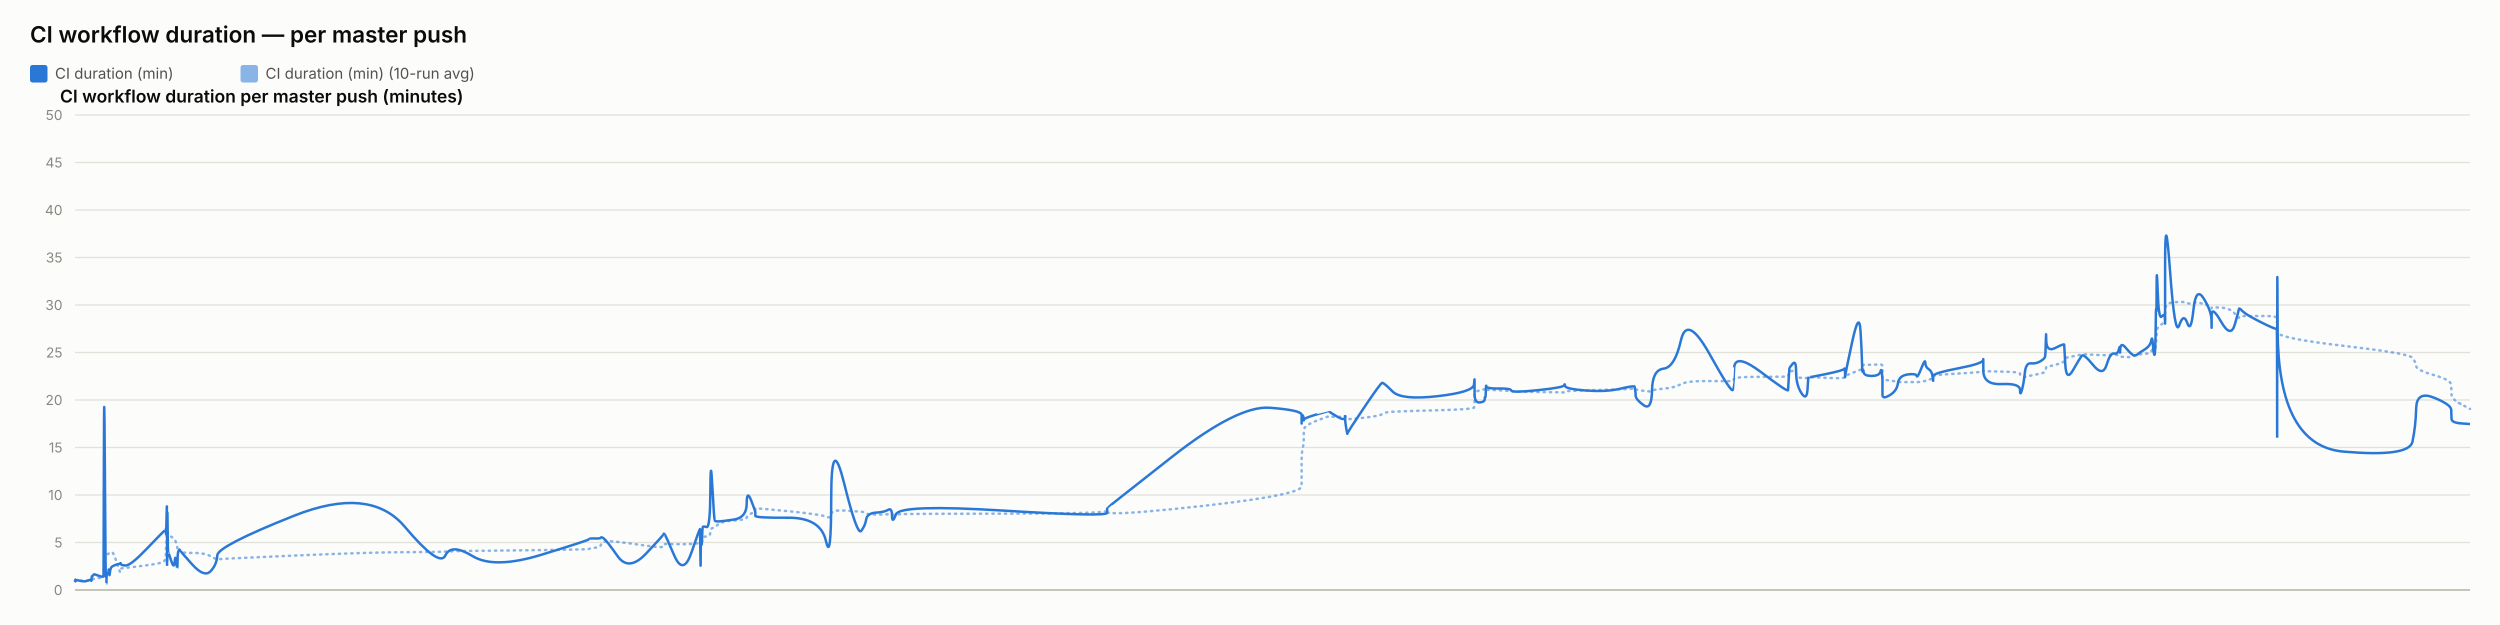
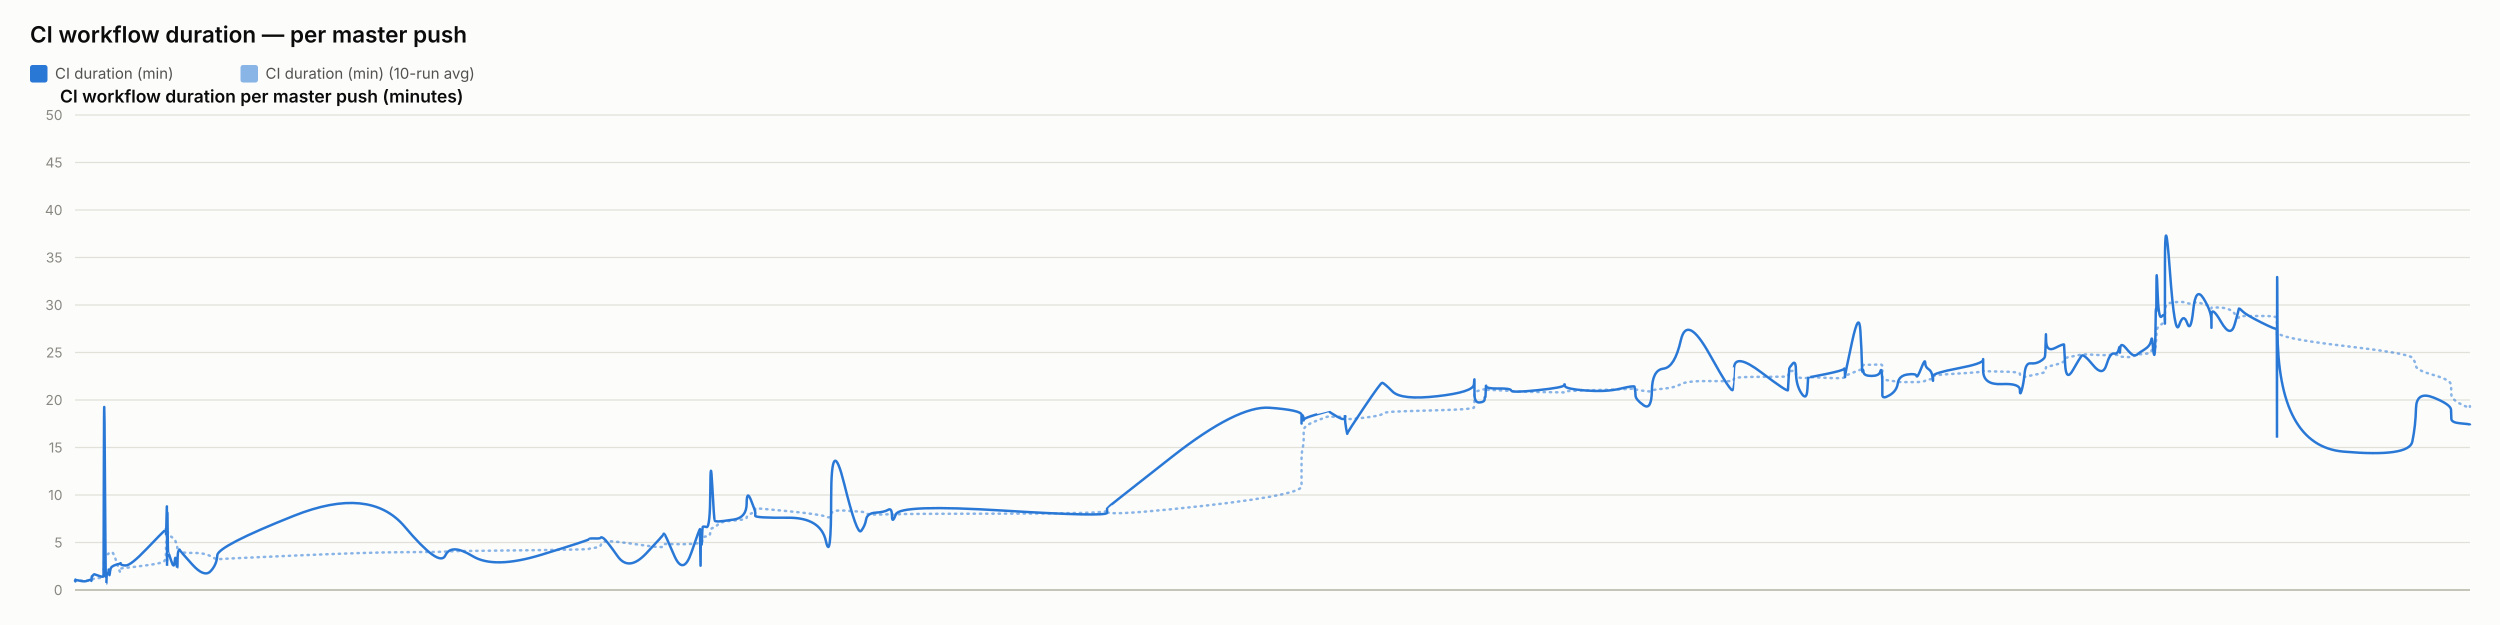
<svg xmlns="http://www.w3.org/2000/svg" width="2000" height="500" viewBox="0 0 2000 500" font-family="system-ui, -apple-system, sans-serif">
  <rect x="0" y="0" width="2000" height="500" fill="#fcfcfb" />
  <text x="24" y="34" font-size="18" font-weight="600" fill="#0b0b0b">CI workflow duration — per master push</text>
  <rect x="24" y="52" width="14" height="14" rx="2" fill="#2a78d6" />
  <text x="44" y="63" font-size="12" fill="#52514e" font-family="system-ui, -apple-system, sans-serif">CI duration (min)</text>
  <rect x="192.4" y="52" width="14" height="14" rx="2" fill="#2a78d6" opacity="0.55" />
  <text x="212.4" y="63" font-size="12" fill="#52514e" font-family="system-ui, -apple-system, sans-serif">CI duration (min) (10-run avg)</text>
  <text x="48" y="82" font-size="14" font-weight="600" fill="#0b0b0b" font-family="system-ui, -apple-system, sans-serif">CI workflow duration per master push (minutes)</text>
  <line x1="60" y1="472" x2="1976" y2="472" stroke="#e1e0d9" stroke-width="1" />
  <text x="50" y="476" font-size="11" text-anchor="end" fill="#898781" font-family="system-ui, -apple-system, sans-serif">0</text>
  <line x1="60" y1="434" x2="1976" y2="434" stroke="#e1e0d9" stroke-width="1" />
  <text x="50" y="438" font-size="11" text-anchor="end" fill="#898781" font-family="system-ui, -apple-system, sans-serif">5</text>
  <line x1="60" y1="396" x2="1976" y2="396" stroke="#e1e0d9" stroke-width="1" />
  <text x="50" y="400" font-size="11" text-anchor="end" fill="#898781" font-family="system-ui, -apple-system, sans-serif">10</text>
  <line x1="60" y1="358" x2="1976" y2="358" stroke="#e1e0d9" stroke-width="1" />
  <text x="50" y="362" font-size="11" text-anchor="end" fill="#898781" font-family="system-ui, -apple-system, sans-serif">15</text>
  <line x1="60" y1="320" x2="1976" y2="320" stroke="#e1e0d9" stroke-width="1" />
  <text x="50" y="324" font-size="11" text-anchor="end" fill="#898781" font-family="system-ui, -apple-system, sans-serif">20</text>
  <line x1="60" y1="282" x2="1976" y2="282" stroke="#e1e0d9" stroke-width="1" />
  <text x="50" y="286" font-size="11" text-anchor="end" fill="#898781" font-family="system-ui, -apple-system, sans-serif">25</text>
  <line x1="60" y1="244" x2="1976" y2="244" stroke="#e1e0d9" stroke-width="1" />
  <text x="50" y="248" font-size="11" text-anchor="end" fill="#898781" font-family="system-ui, -apple-system, sans-serif">30</text>
  <line x1="60" y1="206" x2="1976" y2="206" stroke="#e1e0d9" stroke-width="1" />
  <text x="50" y="210" font-size="11" text-anchor="end" fill="#898781" font-family="system-ui, -apple-system, sans-serif">35</text>
  <line x1="60" y1="168" x2="1976" y2="168" stroke="#e1e0d9" stroke-width="1" />
  <text x="50" y="172" font-size="11" text-anchor="end" fill="#898781" font-family="system-ui, -apple-system, sans-serif">40</text>
  <line x1="60" y1="130" x2="1976" y2="130" stroke="#e1e0d9" stroke-width="1" />
  <text x="50" y="134" font-size="11" text-anchor="end" fill="#898781" font-family="system-ui, -apple-system, sans-serif">45</text>
  <line x1="60" y1="92" x2="1976" y2="92" stroke="#e1e0d9" stroke-width="1" />
  <text x="50" y="96" font-size="11" text-anchor="end" fill="#898781" font-family="system-ui, -apple-system, sans-serif">50</text>
  <line x1="60" y1="472" x2="1976" y2="472" stroke="#c3c2b7" stroke-width="1.5" />
-   <path d="M 60 464.907 Q 60.048 464.463 60.165 464.622 Q 60.283 464.78 60.324 464.701 Q 60.365 464.622 60.375 464.498 Q 60.386 464.375 60.423 464.451 Q 60.459 464.527 60.469 464.472 Q 60.479 464.418 64.142 464.488 Q 67.805 464.558 70.038 464.5 Q 72.271 464.442 72.573 464.453 Q 72.874 464.463 73.039 464.457 Q 73.204 464.451 73.22 464.356 Q 73.236 464.261 73.438 464.026 Q 73.64 463.792 73.717 463.64 Q 73.795 463.488 74.465 463.285 Q 75.135 463.083 75.457 462.791 Q 75.778 462.5 79.286 462.411 Q 82.794 462.323 82.835 462.031 Q 82.876 461.74 83.097 452.544 Q 83.318 443.348 83.886 443.481 Q 84.454 443.614 84.832 443.722 Q 85.209 443.829 85.254 443.62 Q 85.3 443.411 85.926 443.335 Q 86.552 443.259 86.644 443.196 Q 86.736 443.133 86.837 442.86 Q 86.939 442.588 87.232 442.721 Q 87.525 442.854 87.896 442.474 Q 88.268 442.094 89.445 441.733 Q 90.623 441.372 93.348 449.928 Q 96.073 458.485 96.224 457.699 Q 96.376 456.914 96.382 456.04 Q 96.387 455.166 96.551 454.887 Q 96.716 454.609 100.674 454.267 Q 104.632 453.925 117.304 452.227 Q 129.976 450.53 131.299 449.023 Q 132.623 447.515 132.675 445.603 Q 132.728 443.69 132.739 442.075 Q 132.749 440.46 132.807 439.269 Q 132.864 438.079 132.909 436.831 Q 132.954 435.583 133.209 433.221 Q 133.464 430.859 133.528 428.629 Q 133.592 426.4 133.626 427.236 Q 133.66 428.072 133.672 425.532 Q 133.684 422.993 133.737 424.988 Q 133.79 426.983 133.826 425.602 Q 133.862 424.221 134.067 425.159 Q 134.271 426.096 134.552 427.084 Q 134.832 428.072 137.037 429.427 Q 139.242 430.783 139.785 431.625 Q 140.328 432.467 141.152 435.159 Q 141.976 437.851 142.015 439.7 Q 142.054 441.549 142.84 440.067 Q 143.626 438.585 143.888 440.549 Q 144.149 442.512 153.777 442.335 Q 163.404 442.157 168.438 444.938 Q 173.471 447.718 173.803 447.433 Q 174.135 447.148 235.074 444.475 Q 296.013 441.803 323.822 441.733 Q 351.63 441.663 356.274 441.252 Q 360.918 440.84 378.083 440.701 Q 395.249 440.561 433.293 440.074 Q 471.337 439.586 471.361 439.143 Q 471.384 438.699 475.896 438.205 Q 480.408 437.711 480.659 436.065 Q 480.911 434.418 483.034 433.443 Q 485.157 432.467 494.065 433.5 Q 502.974 434.532 516.858 436.521 Q 530.743 438.509 530.745 437.129 Q 530.748 435.748 531.364 435.381 Q 531.98 435.013 539.294 435.305 Q 546.608 435.596 553.236 435.108 Q 559.863 434.621 559.902 434.336 Q 559.942 434.051 559.977 433.721 Q 560.013 433.392 560.02 433.037 Q 560.027 432.683 560.279 434.158 Q 560.532 435.634 560.576 434.139 Q 560.62 432.645 560.946 432.442 Q 561.273 432.239 561.309 432.936 Q 561.345 433.633 561.618 433.405 Q 561.891 433.177 562.182 431.156 Q 562.472 429.136 565.298 429.142 Q 568.123 429.149 568.289 426.026 Q 568.454 422.904 569.869 422.486 Q 571.284 422.068 571.842 421.815 Q 572.4 421.561 574.706 419.332 Q 577.012 417.103 587.159 416.425 Q 597.306 415.747 597.36 414.12 Q 597.414 412.492 600.832 410.89 Q 604.25 409.287 604.252 408.724 Q 604.253 408.16 604.254 407.666 Q 604.256 407.172 604.257 406.767 Q 604.259 406.361 630.4 408.939 Q 656.541 411.517 660.738 413.29 Q 664.935 415.063 664.973 411.466 Q 665.011 407.869 675.398 408.451 Q 685.784 409.034 688.937 409.363 Q 692.09 409.693 692.925 410.643 Q 693.761 411.593 700.687 411.643 Q 707.614 411.694 710.589 411.434 Q 713.563 411.175 713.65 411.605 Q 713.738 412.036 716.779 411.485 Q 719.821 410.934 802.735 410.915 Q 885.649 410.896 885.697 408.667 Q 885.745 406.437 885.75 409.484 Q 885.754 412.53 937.958 407.305 Q 990.163 402.08 1015.728 397.45 Q 1041.293 392.821 1041.294 389.078 Q 1041.296 385.335 1041.297 381.541 Q 1041.298 377.747 1041.299 374.492 Q 1041.3 371.237 1041.302 366.816 Q 1041.303 362.395 1042.151 358.906 Q 1043 355.416 1043.002 351.591 Q 1043.005 347.765 1043.007 344.149 Q 1043.009 340.533 1053.117 336.657 Q 1063.225 332.781 1063.227 333.002 Q 1063.23 333.224 1063.469 333.306 Q 1063.709 333.389 1069.875 333.452 Q 1076.04 333.515 1076.042 333.338 Q 1076.045 333.161 1076.047 332.983 Q 1076.049 332.806 1076.981 333.648 Q 1077.912 334.491 1077.926 335.105 Q 1077.941 335.719 1091.211 334.187 Q 1104.481 332.654 1105.736 331.229 Q 1106.99 329.804 1114.031 329.386 Q 1121.072 328.968 1149.968 328.214 Q 1178.865 327.461 1179.234 326.036 Q 1179.604 324.611 1179.608 323.224 Q 1179.613 321.837 1179.619 320.412 Q 1179.625 318.987 1179.645 317.53 Q 1179.665 316.073 1179.669 314.788 Q 1179.672 313.502 1183.728 312.292 Q 1187.783 311.083 1187.789 311.608 Q 1187.795 312.134 1188.159 312.761 Q 1188.522 313.388 1188.689 312.704 Q 1188.856 312.02 1188.975 311.887 Q 1189.094 311.754 1198.877 312.223 Q 1208.66 312.691 1209.103 312.945 Q 1209.545 313.198 1230.275 313.61 Q 1251.005 314.021 1251.403 313.926 Q 1251.801 313.831 1252.027 313.274 Q 1252.253 312.717 1268.541 312.318 Q 1284.83 311.919 1296.291 311.482 Q 1307.752 311.045 1307.765 310.646 Q 1307.779 310.247 1308.103 310.582 Q 1308.427 310.918 1308.523 311.349 Q 1308.619 311.779 1314.971 312.685 Q 1321.323 313.591 1321.606 312.672 Q 1321.889 311.754 1330.861 310.95 Q 1339.834 310.145 1344.715 307.371 Q 1349.596 304.597 1367.799 304.851 Q 1386.001 305.104 1386.321 304.768 Q 1386.641 304.433 1386.667 304.369 Q 1386.693 304.306 1387.317 302.868 Q 1387.942 301.431 1409.192 301.469 Q 1430.443 301.507 1430.453 301.032 Q 1430.464 300.557 1430.997 298.866 Q 1431.53 297.175 1431.538 297.086 Q 1431.545 296.997 1434.224 296.687 Q 1436.902 296.377 1436.904 299.233 Q 1436.905 302.089 1441.181 302.336 Q 1445.457 302.583 1446.028 302.305 Q 1446.599 302.026 1446.74 301.785 Q 1446.88 301.545 1460.868 302.267 Q 1474.856 302.989 1475.41 301.975 Q 1475.963 300.962 1476.045 300.626 Q 1476.127 300.291 1476.132 300.506 Q 1476.137 300.721 1481.741 298.403 Q 1487.344 296.085 1488.407 295.775 Q 1489.469 295.465 1489.605 295.028 Q 1489.74 294.591 1490.154 293.254 Q 1490.569 291.918 1490.881 291.886 Q 1491.193 291.855 1497.297 291.785 Q 1503.401 291.715 1504.289 291.601 Q 1505.177 291.487 1505.57 291.981 Q 1505.963 292.475 1505.965 292.52 Q 1505.967 292.564 1505.968 293.058 Q 1505.969 293.552 1505.972 296.769 Q 1505.975 299.987 1505.977 301.893 Q 1505.979 303.799 1511.731 304.477 Q 1517.483 305.155 1518.336 305.465 Q 1519.188 305.775 1525.993 305.668 Q 1532.798 305.56 1533.307 305.668 Q 1533.816 305.775 1537.014 305.402 Q 1540.212 305.028 1540.259 304.528 Q 1540.307 304.027 1542.928 303.66 Q 1545.548 303.293 1546.042 303.115 Q 1546.535 302.938 1546.542 302.495 Q 1546.549 302.051 1546.557 300.994 Q 1546.565 299.936 1566.562 298.84 Q 1586.56 297.745 1586.605 296.953 Q 1586.651 296.161 1586.654 296.63 Q 1586.658 297.099 1601.329 297.282 Q 1616 297.466 1616.014 299.005 Q 1616.028 300.544 1617.518 301.196 Q 1619.009 301.849 1619.834 301.513 Q 1620.66 301.177 1624.72 300.455 Q 1628.779 299.733 1632.183 298.923 Q 1635.586 298.112 1636.017 297.377 Q 1636.449 296.643 1636.65 295.211 Q 1636.852 293.78 1636.978 293.641 Q 1637.105 293.501 1644.175 291.842 Q 1651.245 290.183 1651.348 288.688 Q 1651.451 287.193 1652.205 286.611 Q 1652.959 286.028 1658.371 285.027 Q 1663.783 284.027 1665.331 283.647 Q 1666.879 283.267 1674.591 283.792 Q 1682.303 284.318 1685.243 284.077 Q 1688.183 283.837 1691.231 283.818 Q 1694.279 283.799 1695.127 284.464 Q 1695.975 285.129 1695.979 285.262 Q 1695.984 285.395 1696.273 285.319 Q 1696.562 285.243 1700.925 285.604 Q 1705.288 285.965 1707.074 284.907 Q 1708.861 283.849 1710.124 283.628 Q 1711.388 283.406 1715.803 283.115 Q 1720.218 282.823 1720.995 281.145 Q 1721.773 279.467 1722.284 279.492 Q 1722.795 279.517 1723.476 279.593 Q 1724.158 279.669 1724.433 278.529 Q 1724.708 277.389 1724.745 275.42 Q 1724.782 273.45 1725.011 272.38 Q 1725.239 271.309 1725.287 267.56 Q 1725.334 263.811 1726.133 262.392 Q 1726.931 260.973 1729.367 259.377 Q 1731.802 257.781 1731.925 256.831 Q 1732.048 255.881 1732.058 255.476 Q 1732.068 255.071 1732.084 249.079 Q 1732.1 243.088 1736.024 242.366 Q 1739.948 241.644 1743.414 241.505 Q 1746.881 241.365 1749.815 242.442 Q 1752.749 243.519 1754.752 242.366 Q 1756.756 241.213 1762.926 243.202 Q 1769.097 245.191 1769.196 245.558 Q 1769.295 245.925 1769.303 246.438 Q 1769.311 246.951 1769.313 246.267 Q 1769.316 245.583 1776.97 246.128 Q 1784.624 246.673 1787.858 250.935 Q 1791.092 255.197 1791.176 253.975 Q 1791.259 252.753 1793.974 252.841 Q 1796.689 252.93 1808.961 252.791 Q 1821.233 252.651 1821.453 254.304 Q 1821.672 255.957 1821.702 263.063 Q 1821.732 270.169 1821.754 265.565 Q 1821.775 260.961 1822.099 265.768 Q 1822.423 270.575 1874.918 276.661 Q 1927.412 282.747 1929.993 286.243 Q 1932.574 289.739 1932.938 292.957 Q 1933.303 296.174 1947.088 300.056 Q 1960.872 303.939 1960.972 307.954 Q 1961.072 311.969 1961.219 315.674 Q 1961.365 319.379 1968.683 323.249 Q 1961.365 319.379 1976 327.119" fill="none" stroke="#2a78d6" stroke-width="2" stroke-dasharray="1,4" stroke-linecap="round" opacity="0.55" />
-   <path d="M 60 464.907 Q 60.048 464.02 60.165 464.717 Q 60.283 465.413 60.324 464.78 Q 60.365 464.147 60.375 463.767 Q 60.386 463.387 60.423 464.337 Q 60.459 465.287 60.469 464.527 Q 60.479 463.767 64.142 464.653 Q 67.805 465.54 70.038 464.527 Q 72.271 463.513 72.573 464.083 Q 72.874 464.653 73.039 464.717 Q 73.204 464.78 73.22 463.45 Q 73.236 462.12 73.438 461.423 Q 73.64 460.727 73.717 460.917 Q 73.795 461.107 74.465 460.22 Q 75.135 459.333 75.457 459.397 Q 75.778 459.46 79.286 460.727 Q 82.794 461.993 82.835 460.853 Q 82.876 459.713 83.097 369.653 Q 83.318 279.593 83.886 373.453 Q 84.454 467.313 84.832 467.123 Q 85.209 466.933 85.254 462.437 Q 85.3 457.94 85.926 458.573 Q 86.552 459.207 86.644 459.523 Q 86.736 459.84 86.837 456.863 Q 86.939 453.887 87.232 458.003 Q 87.525 462.12 87.896 458.257 Q 88.268 454.393 89.445 453.443 Q 90.623 452.493 93.348 451.607 Q 96.073 450.72 96.224 451.163 Q 96.376 451.607 96.382 450.53 Q 96.387 449.453 96.551 450.91 Q 96.716 452.367 100.674 452.367 Q 104.632 452.367 117.304 439.13 Q 129.976 425.893 131.299 424.817 Q 132.623 423.74 132.675 423.803 Q 132.728 423.867 132.739 422.98 Q 132.749 422.093 132.807 425.387 Q 132.864 428.68 132.909 427.223 Q 132.954 425.767 133.209 415.063 Q 133.464 404.36 133.528 404.613 Q 133.592 404.867 133.626 436.977 Q 133.66 469.087 133.672 435.33 Q 133.684 401.573 133.737 433.683 Q 133.79 465.793 133.826 430.96 Q 133.862 396.127 134.067 419.37 Q 134.271 442.613 134.552 442.233 Q 134.832 441.853 137.037 448.82 Q 139.242 455.787 139.785 449.2 Q 140.328 442.613 141.152 450.403 Q 141.976 458.193 142.015 450.023 Q 142.054 441.853 142.84 440.65 Q 143.626 439.447 143.888 440.143 Q 144.149 440.84 153.777 451.543 Q 163.404 462.247 168.438 456.99 Q 173.471 451.733 173.803 444.323 Q 174.135 436.913 235.074 412.657 Q 296.013 388.4 323.822 421.397 Q 351.63 454.393 356.274 444.387 Q 360.918 434.38 378.083 444.893 Q 395.249 455.407 433.293 443.753 Q 471.337 432.1 471.361 431.34 Q 471.384 430.58 475.896 430.77 Q 480.408 430.96 480.659 430.137 Q 480.911 429.313 483.034 430.77 Q 485.157 432.227 494.065 444.893 Q 502.974 457.56 516.858 442.867 Q 530.743 428.173 530.745 427.477 Q 530.748 426.78 531.364 426.907 Q 531.98 427.033 539.294 444.133 Q 546.608 461.233 553.236 441.79 Q 559.863 422.347 559.902 423.613 Q 559.942 424.88 559.977 424.627 Q 560.013 424.373 560.02 423.297 Q 560.027 422.22 560.279 441.98 Q 560.532 461.74 560.576 444.703 Q 560.62 427.667 560.946 425.893 Q 561.273 424.12 561.309 432.417 Q 561.345 440.713 561.618 431.593 Q 561.891 422.473 562.182 421.65 Q 562.472 420.827 565.298 421.65 Q 568.123 422.473 568.289 392.453 Q 568.454 362.433 569.869 389.223 Q 571.284 416.013 571.842 416.583 Q 572.4 417.153 574.706 417.153 Q 577.012 417.153 587.159 415.633 Q 597.306 414.113 597.36 402.84 Q 597.414 391.567 600.832 400.117 Q 604.25 408.667 604.252 409.933 Q 604.253 411.2 604.254 411.073 Q 604.256 410.947 604.257 412.657 Q 604.259 414.367 630.4 414.177 Q 656.541 413.987 660.738 432.733 Q 664.935 451.48 664.973 398.343 Q 665.011 345.207 675.398 387.007 Q 685.784 428.807 688.937 424.753 Q 692.09 420.7 692.925 415.633 Q 693.761 410.567 700.687 410.123 Q 707.614 409.68 710.589 407.843 Q 713.563 406.007 713.65 412.783 Q 713.738 419.56 716.779 411.453 Q 719.821 403.347 802.735 408.477 Q 885.649 413.607 885.697 410.25 Q 885.745 406.893 885.75 406.513 Q 885.754 406.133 937.958 365.22 Q 990.163 324.307 1015.728 326.207 Q 1041.293 328.107 1041.294 331.907 Q 1041.296 335.707 1041.297 334.757 Q 1041.298 333.807 1041.299 337.353 Q 1041.3 340.9 1041.302 336.023 Q 1041.303 331.147 1042.151 332.35 Q 1043 333.553 1043.002 335.327 Q 1043.005 337.1 1043.007 335.833 Q 1043.009 334.567 1053.117 331.59 Q 1063.225 328.613 1063.227 328.677 Q 1063.23 328.74 1063.469 329.247 Q 1063.709 329.753 1069.875 333.363 Q 1076.04 336.973 1076.042 333.617 Q 1076.045 330.26 1076.047 333.807 Q 1076.049 337.353 1076.981 342.673 Q 1077.912 347.993 1077.926 346.917 Q 1077.941 345.84 1091.211 326.143 Q 1104.481 306.447 1105.736 306.257 Q 1106.99 306.067 1114.031 313.16 Q 1121.072 320.253 1149.968 316.96 Q 1178.865 313.667 1179.234 307.46 Q 1179.604 301.253 1179.608 305.243 Q 1179.613 309.233 1179.619 305.497 Q 1179.625 301.76 1179.645 304.99 Q 1179.665 308.22 1179.669 315.25 Q 1179.672 322.28 1183.728 321.963 Q 1187.783 321.647 1187.789 319.303 Q 1187.795 316.96 1188.159 317.783 Q 1188.522 318.607 1188.689 312.59 Q 1188.856 306.573 1188.975 308.79 Q 1189.094 311.007 1198.877 310.817 Q 1208.66 310.627 1209.103 312.463 Q 1209.545 314.3 1230.275 312.147 Q 1251.005 309.993 1251.403 308.157 Q 1251.801 306.32 1252.027 308.727 Q 1252.253 311.133 1268.541 312.4 Q 1284.83 313.667 1296.291 310.943 Q 1307.752 308.22 1307.765 309.423 Q 1307.779 310.627 1308.103 311.957 Q 1308.427 313.287 1308.523 316.453 Q 1308.619 319.62 1314.971 324.18 Q 1321.323 328.74 1321.606 312.337 Q 1321.889 295.933 1330.861 294.92 Q 1339.834 293.907 1344.715 272.373 Q 1349.596 250.84 1367.799 283.52 Q 1386.001 316.2 1386.321 311.577 Q 1386.641 306.953 1386.667 306.953 Q 1386.693 306.953 1387.317 294.413 Q 1387.942 281.873 1409.192 297.96 Q 1430.443 314.047 1430.453 312.083 Q 1430.464 310.12 1430.997 302.52 Q 1431.53 294.92 1431.538 294.54 Q 1431.545 294.16 1434.224 290.93 Q 1436.902 287.7 1436.904 297.833 Q 1436.905 307.967 1441.181 314.553 Q 1445.457 321.14 1446.028 311.26 Q 1446.599 301.38 1446.74 301.76 Q 1446.88 302.14 1460.868 299.227 Q 1474.856 296.313 1475.41 295.047 Q 1475.963 293.78 1476.045 298.593 Q 1476.127 303.407 1476.132 301.317 Q 1476.137 299.227 1481.741 273.513 Q 1487.344 247.8 1488.407 264.647 Q 1489.469 281.493 1489.605 290.36 Q 1489.74 299.227 1490.154 296.82 Q 1490.569 294.413 1490.881 297.58 Q 1491.193 300.747 1497.297 300.747 Q 1503.401 300.747 1504.289 297.39 Q 1505.177 294.033 1505.57 298.847 Q 1505.963 303.66 1505.965 303.977 Q 1505.967 304.293 1505.968 306.7 Q 1505.969 309.107 1505.972 310.627 Q 1505.975 312.147 1505.977 315.883 Q 1505.979 319.62 1511.731 316.2 Q 1517.483 312.78 1518.336 306.7 Q 1519.188 300.62 1525.993 299.607 Q 1532.798 298.593 1533.307 300.747 Q 1533.816 302.9 1537.014 294.73 Q 1540.212 286.56 1540.259 290.107 Q 1540.307 293.653 1542.928 295.3 Q 1545.548 296.947 1546.042 301.253 Q 1546.535 305.56 1546.542 304.42 Q 1546.549 303.28 1546.557 300.873 Q 1546.565 298.467 1566.562 294.667 Q 1586.56 290.867 1586.605 287.827 Q 1586.651 284.787 1586.654 296.377 Q 1586.658 307.967 1601.329 307.27 Q 1616 306.573 1616.014 311.957 Q 1616.028 317.34 1617.518 312.02 Q 1619.009 306.7 1619.834 298.467 Q 1620.66 290.233 1624.72 290.677 Q 1628.779 291.12 1632.183 289.093 Q 1635.586 287.067 1636.017 285.42 Q 1636.449 283.773 1636.65 273.007 Q 1636.852 262.24 1636.978 272.12 Q 1637.105 282 1644.175 278.39 Q 1651.245 274.78 1651.348 275.73 Q 1651.451 276.68 1652.205 291.183 Q 1652.959 305.687 1658.371 296.187 Q 1663.783 286.687 1665.331 284.66 Q 1666.879 282.633 1674.591 292.133 Q 1682.303 301.633 1685.243 291.943 Q 1688.183 282.253 1691.231 282.823 Q 1694.279 283.393 1695.127 279.467 Q 1695.975 275.54 1695.979 280.1 Q 1695.984 284.66 1696.273 278.96 Q 1696.562 273.26 1700.925 278.58 Q 1705.288 283.9 1707.074 284.217 Q 1708.861 284.533 1710.124 283.393 Q 1711.388 282.253 1715.803 279.53 Q 1720.218 276.807 1720.995 272.437 Q 1721.773 268.067 1722.284 275.413 Q 1722.795 282.76 1723.476 283.837 Q 1724.158 284.913 1724.433 268.827 Q 1724.708 252.74 1724.745 249.003 Q 1724.782 245.267 1725.011 248.56 Q 1725.239 251.853 1725.287 230.383 Q 1725.334 208.913 1726.133 232.537 Q 1726.931 256.16 1729.367 253.247 Q 1731.802 250.333 1731.925 254.07 Q 1732.048 257.807 1732.058 258.883 Q 1732.068 259.96 1732.084 211.447 Q 1732.1 162.933 1736.024 216.703 Q 1739.948 270.473 1743.414 260.213 Q 1746.881 249.953 1749.815 258.377 Q 1752.749 266.8 1754.752 247.8 Q 1756.756 228.8 1762.926 238.743 Q 1769.097 248.687 1769.196 256.097 Q 1769.295 263.507 1769.303 262.05 Q 1769.311 260.593 1769.313 252.36 Q 1769.316 244.127 1776.97 257.49 Q 1784.624 270.853 1787.858 259.517 Q 1791.092 248.18 1791.176 247.103 Q 1791.259 246.027 1793.974 248.877 Q 1796.689 251.727 1808.961 257.87 Q 1821.233 264.013 1821.453 262.937 Q 1821.672 261.86 1821.702 326.333 Q 1821.732 390.807 1821.754 281.113 Q 1821.775 171.42 1822.099 264.077 Q 1822.423 356.733 1874.918 361.293 Q 1927.412 365.853 1929.993 353.313 Q 1932.574 340.773 1932.938 326.65 Q 1933.303 312.527 1947.088 318.1 Q 1960.872 323.673 1960.972 327.853 Q 1961.072 332.033 1961.219 335.073 Q 1961.365 338.113 1968.683 338.683 Q 1961.365 338.113 1976 339.253" fill="none" stroke="#2a78d6" stroke-width="2" />
+   <path d="M 60 464.907 Q 60.048 464.463 60.165 464.622 Q 60.283 464.78 60.324 464.701 Q 60.365 464.622 60.375 464.498 Q 60.386 464.375 60.423 464.451 Q 60.459 464.527 60.469 464.472 Q 60.479 464.418 64.142 464.488 Q 67.805 464.558 70.037 464.5 Q 72.27 464.442 72.572 464.453 Q 72.873 464.463 73.038 464.457 Q 73.203 464.451 73.219 464.356 Q 73.235 464.261 73.437 464.026 Q 73.639 463.792 73.716 463.64 Q 73.794 463.488 74.464 463.285 Q 75.134 463.083 75.455 462.791 Q 75.777 462.5 79.285 462.411 Q 82.792 462.323 82.833 462.031 Q 82.874 461.74 83.096 452.544 Q 83.317 443.348 83.885 443.481 Q 84.452 443.614 84.83 443.722 Q 85.207 443.829 85.253 443.62 Q 85.298 443.411 85.924 443.335 Q 86.55 443.259 86.642 443.196 Q 86.734 443.133 86.836 442.86 Q 86.937 442.588 87.23 442.721 Q 87.523 442.854 87.894 442.474 Q 88.265 442.094 89.443 441.733 Q 90.621 441.372 93.345 449.928 Q 96.07 458.485 96.222 457.699 Q 96.374 456.914 96.379 456.04 Q 96.384 455.166 96.549 454.887 Q 96.713 454.609 100.671 454.267 Q 104.629 453.925 117.3 452.227 Q 129.971 450.53 131.294 449.023 Q 132.617 447.515 132.67 445.603 Q 132.723 443.69 132.733 442.075 Q 132.744 440.46 132.801 439.269 Q 132.858 438.079 132.904 436.831 Q 132.949 435.583 133.204 433.221 Q 133.459 430.859 133.523 428.629 Q 133.586 426.4 133.621 427.236 Q 133.655 428.072 133.667 425.532 Q 133.678 422.993 133.732 424.988 Q 133.785 426.983 133.821 425.602 Q 133.856 424.221 134.061 425.159 Q 134.266 426.096 134.546 427.084 Q 134.826 428.072 137.031 429.427 Q 139.236 430.783 139.779 431.625 Q 140.322 432.467 141.146 435.159 Q 141.97 437.851 142.009 439.7 Q 142.048 441.549 142.834 440.067 Q 143.62 438.585 143.881 440.549 Q 144.143 442.512 153.77 442.335 Q 163.397 442.157 168.43 444.938 Q 173.463 447.718 173.794 447.433 Q 174.126 447.148 235.061 444.475 Q 295.996 441.803 323.802 441.733 Q 351.609 441.663 356.252 441.252 Q 360.895 440.84 378.06 440.701 Q 395.224 440.561 433.265 440.074 Q 471.307 439.586 471.33 439.143 Q 471.354 438.699 475.865 438.205 Q 480.377 437.711 480.628 436.065 Q 480.88 434.418 483.003 433.443 Q 485.125 432.467 494.033 433.5 Q 502.941 434.532 516.825 436.521 Q 530.708 438.509 530.711 437.129 Q 530.713 435.748 531.329 435.381 Q 531.946 435.013 539.259 435.305 Q 546.573 435.596 553.199 435.108 Q 559.826 434.621 559.865 434.336 Q 559.905 434.051 559.94 433.721 Q 559.976 433.392 559.983 433.037 Q 559.99 432.683 560.243 434.158 Q 560.495 435.634 560.539 434.139 Q 560.583 432.645 560.91 432.442 Q 561.236 432.239 561.272 432.936 Q 561.308 433.633 561.581 433.405 Q 561.854 433.177 562.145 431.156 Q 562.435 429.136 565.26 429.142 Q 568.085 429.149 568.251 426.026 Q 568.417 422.904 569.832 422.486 Q 571.246 422.068 571.804 421.815 Q 572.362 421.561 574.668 419.332 Q 576.974 417.103 587.12 416.425 Q 597.267 415.747 597.32 414.12 Q 597.374 412.492 600.792 410.89 Q 604.21 409.287 604.212 408.724 Q 604.213 408.16 604.214 407.666 Q 604.216 407.172 604.217 406.767 Q 604.219 406.361 630.358 408.939 Q 656.497 411.517 660.693 413.29 Q 664.89 415.063 664.928 411.466 Q 664.966 407.869 675.352 408.451 Q 685.738 409.034 688.891 409.363 Q 692.043 409.693 692.879 410.643 Q 693.714 411.593 700.64 411.643 Q 707.566 411.694 710.541 411.434 Q 713.515 411.175 713.602 411.605 Q 713.689 412.036 716.731 411.485 Q 719.772 410.934 802.68 410.915 Q 885.588 410.896 885.636 408.667 Q 885.685 406.437 885.689 409.484 Q 885.693 412.53 937.894 407.305 Q 990.094 402.08 1015.657 397.45 Q 1041.22 392.821 1041.222 389.078 Q 1041.223 385.335 1041.224 381.541 Q 1041.225 377.747 1041.227 374.492 Q 1041.228 371.237 1041.229 366.816 Q 1041.231 362.395 1042.079 358.906 Q 1042.927 355.416 1042.93 351.591 Q 1042.932 347.765 1042.934 344.149 Q 1042.936 340.533 1053.044 336.657 Q 1063.151 332.781 1063.153 333.002 Q 1063.156 333.224 1063.395 333.306 Q 1063.635 333.389 1069.8 333.452 Q 1075.965 333.515 1075.967 333.338 Q 1075.97 333.161 1075.972 332.983 Q 1075.974 332.806 1076.906 333.648 Q 1077.837 334.491 1077.851 335.105 Q 1077.865 335.719 1091.135 334.187 Q 1104.404 332.654 1105.659 331.229 Q 1106.913 329.804 1113.953 329.386 Q 1120.994 328.968 1149.888 328.214 Q 1178.782 327.461 1179.152 326.036 Q 1179.521 324.611 1179.526 323.224 Q 1179.531 321.837 1179.537 320.412 Q 1179.542 318.987 1179.563 317.53 Q 1179.583 316.073 1179.586 314.788 Q 1179.59 313.502 1183.645 312.292 Q 1187.7 311.083 1187.706 311.608 Q 1187.712 312.134 1188.076 312.761 Q 1188.439 313.388 1188.606 312.704 Q 1188.773 312.02 1188.892 311.887 Q 1189.011 311.754 1198.793 312.223 Q 1208.576 312.691 1209.018 312.945 Q 1209.461 313.198 1230.189 313.61 Q 1250.917 314.021 1251.315 313.926 Q 1251.713 313.831 1251.939 313.274 Q 1252.165 312.717 1268.452 312.318 Q 1284.739 311.919 1296.2 311.482 Q 1307.66 311.045 1307.674 310.646 Q 1307.687 310.247 1308.011 310.582 Q 1308.335 310.918 1308.431 311.349 Q 1308.527 311.779 1314.879 312.685 Q 1321.23 313.591 1321.513 312.672 Q 1321.796 311.754 1330.768 310.95 Q 1339.74 310.145 1344.62 307.371 Q 1349.501 304.597 1367.702 304.851 Q 1385.904 305.104 1386.223 304.768 Q 1386.543 304.433 1386.569 304.369 Q 1386.595 304.306 1387.219 302.868 Q 1387.844 301.431 1409.093 301.469 Q 1430.342 301.507 1430.352 301.032 Q 1430.363 300.557 1430.896 298.866 Q 1431.429 297.175 1431.437 297.086 Q 1431.444 296.997 1434.122 296.687 Q 1436.8 296.377 1436.802 299.233 Q 1436.804 302.089 1441.08 302.336 Q 1445.355 302.583 1445.926 302.305 Q 1446.497 302.026 1446.638 301.785 Q 1446.778 301.545 1460.765 302.267 Q 1474.752 302.989 1475.305 301.975 Q 1475.859 300.962 1475.941 300.626 Q 1476.023 300.291 1476.028 300.506 Q 1476.033 300.721 1481.636 298.403 Q 1487.239 296.085 1488.302 295.775 Q 1489.364 295.465 1489.499 295.028 Q 1489.635 294.591 1490.049 293.254 Q 1490.464 291.918 1490.776 291.886 Q 1491.088 291.855 1497.191 291.785 Q 1503.295 291.715 1504.182 291.601 Q 1505.07 291.487 1505.463 291.981 Q 1505.856 292.475 1505.858 292.52 Q 1505.86 292.564 1505.861 293.058 Q 1505.863 293.552 1505.866 296.769 Q 1505.869 299.987 1505.871 301.893 Q 1505.872 303.799 1511.624 304.477 Q 1517.376 305.155 1518.228 305.465 Q 1519.08 305.775 1525.885 305.668 Q 1532.689 305.56 1533.199 305.668 Q 1533.708 305.775 1536.905 305.402 Q 1540.103 305.028 1540.15 304.528 Q 1540.198 304.027 1542.818 303.66 Q 1545.439 303.293 1545.932 303.115 Q 1546.425 302.938 1546.433 302.495 Q 1546.44 302.051 1546.447 300.994 Q 1546.455 299.936 1566.451 298.84 Q 1586.447 297.745 1586.493 296.953 Q 1586.538 296.161 1586.542 296.63 Q 1586.545 297.099 1601.215 297.282 Q 1615.885 297.466 1615.899 299.005 Q 1615.913 300.544 1617.404 301.196 Q 1618.894 301.849 1619.719 301.513 Q 1620.545 301.177 1624.604 300.455 Q 1628.664 299.733 1632.067 298.923 Q 1635.47 298.112 1635.901 297.377 Q 1636.333 296.643 1636.534 295.211 Q 1636.736 293.78 1636.862 293.641 Q 1636.989 293.501 1644.058 291.842 Q 1651.127 290.183 1651.231 288.688 Q 1651.334 287.193 1652.088 286.611 Q 1652.841 286.028 1658.253 285.027 Q 1663.665 284.027 1665.213 283.647 Q 1666.76 283.267 1674.472 283.792 Q 1682.184 284.318 1685.123 284.077 Q 1688.063 283.837 1691.111 283.818 Q 1694.159 283.799 1695.007 284.464 Q 1695.854 285.129 1695.859 285.262 Q 1695.863 285.395 1696.152 285.319 Q 1696.441 285.243 1700.804 285.604 Q 1705.166 285.965 1706.953 284.907 Q 1708.74 283.849 1710.003 283.628 Q 1711.266 283.406 1715.681 283.115 Q 1720.096 282.823 1720.873 281.145 Q 1721.65 279.467 1722.161 279.492 Q 1722.672 279.517 1723.354 279.593 Q 1724.035 279.669 1724.31 278.529 Q 1724.585 277.389 1724.622 275.42 Q 1724.659 273.45 1724.888 272.38 Q 1725.117 271.309 1725.164 267.56 Q 1725.212 263.811 1726.01 262.392 Q 1726.808 260.973 1729.244 259.377 Q 1731.679 257.781 1731.802 256.831 Q 1731.924 255.881 1731.935 255.476 Q 1731.945 255.071 1731.961 249.079 Q 1731.977 243.088 1735.9 242.366 Q 1739.824 241.644 1743.29 241.505 Q 1746.757 241.365 1749.69 242.442 Q 1752.624 243.519 1754.628 242.366 Q 1756.631 241.213 1762.801 243.202 Q 1768.971 245.191 1769.07 245.558 Q 1769.169 245.925 1769.177 246.438 Q 1769.185 246.951 1769.187 246.267 Q 1769.19 245.583 1776.843 246.128 Q 1784.497 246.673 1787.731 250.935 Q 1790.965 255.197 1791.048 253.975 Q 1791.131 252.753 1793.846 252.841 Q 1796.561 252.93 1808.832 252.791 Q 1821.104 252.651 1821.323 254.304 Q 1821.543 255.957 1821.572 263.063 Q 1821.602 270.169 1821.624 265.565 Q 1821.645 260.961 1821.969 265.768 Q 1822.293 270.575 1874.784 276.661 Q 1927.274 282.747 1929.855 286.243 Q 1932.436 289.739 1932.8 292.957 Q 1933.165 296.174 1946.949 300.056 Q 1960.732 303.939 1960.832 307.954 Q 1960.932 311.969 1961.079 315.674 Q 1961.225 319.379 1968.542 323.249 Q 1975.859 327.119 1975.929 324.592 Q 1975.859 327.119 1976 322.065" fill="none" stroke="#2a78d6" stroke-width="2" stroke-dasharray="1,4" stroke-linecap="round" opacity="0.55" />
+   <path d="M 60 464.907 Q 60.048 464.02 60.165 464.717 Q 60.283 465.413 60.324 464.78 Q 60.365 464.147 60.375 463.767 Q 60.386 463.387 60.423 464.337 Q 60.459 465.287 60.469 464.527 Q 60.479 463.767 64.142 464.653 Q 67.805 465.54 70.037 464.527 Q 72.27 463.513 72.572 464.083 Q 72.873 464.653 73.038 464.717 Q 73.203 464.78 73.219 463.45 Q 73.235 462.12 73.437 461.423 Q 73.639 460.727 73.716 460.917 Q 73.794 461.107 74.464 460.22 Q 75.134 459.333 75.455 459.397 Q 75.777 459.46 79.285 460.727 Q 82.792 461.993 82.833 460.853 Q 82.874 459.713 83.096 369.653 Q 83.317 279.593 83.885 373.453 Q 84.452 467.313 84.83 467.123 Q 85.207 466.933 85.253 462.437 Q 85.298 457.94 85.924 458.573 Q 86.55 459.207 86.642 459.523 Q 86.734 459.84 86.836 456.863 Q 86.937 453.887 87.23 458.003 Q 87.523 462.12 87.894 458.257 Q 88.265 454.393 89.443 453.443 Q 90.621 452.493 93.345 451.607 Q 96.07 450.72 96.222 451.163 Q 96.374 451.607 96.379 450.53 Q 96.384 449.453 96.549 450.91 Q 96.713 452.367 100.671 452.367 Q 104.629 452.367 117.3 439.13 Q 129.971 425.893 131.294 424.817 Q 132.617 423.74 132.67 423.803 Q 132.723 423.867 132.733 422.98 Q 132.744 422.093 132.801 425.387 Q 132.858 428.68 132.904 427.223 Q 132.949 425.767 133.204 415.063 Q 133.459 404.36 133.523 404.613 Q 133.586 404.867 133.621 436.977 Q 133.655 469.087 133.667 435.33 Q 133.678 401.573 133.732 433.683 Q 133.785 465.793 133.821 430.96 Q 133.856 396.127 134.061 419.37 Q 134.266 442.613 134.546 442.233 Q 134.826 441.853 137.031 448.82 Q 139.236 455.787 139.779 449.2 Q 140.322 442.613 141.146 450.403 Q 141.97 458.193 142.009 450.023 Q 142.048 441.853 142.834 440.65 Q 143.62 439.447 143.881 440.143 Q 144.143 440.84 153.77 451.543 Q 163.397 462.247 168.43 456.99 Q 173.463 451.733 173.794 444.323 Q 174.126 436.913 235.061 412.657 Q 295.996 388.4 323.802 421.397 Q 351.609 454.393 356.252 444.387 Q 360.895 434.38 378.06 444.893 Q 395.224 455.407 433.265 443.753 Q 471.307 432.1 471.33 431.34 Q 471.354 430.58 475.865 430.77 Q 480.377 430.96 480.628 430.137 Q 480.88 429.313 483.003 430.77 Q 485.125 432.227 494.033 444.893 Q 502.941 457.56 516.825 442.867 Q 530.708 428.173 530.711 427.477 Q 530.713 426.78 531.329 426.907 Q 531.946 427.033 539.259 444.133 Q 546.573 461.233 553.199 441.79 Q 559.826 422.347 559.865 423.613 Q 559.905 424.88 559.94 424.627 Q 559.976 424.373 559.983 423.297 Q 559.99 422.22 560.243 441.98 Q 560.495 461.74 560.539 444.703 Q 560.583 427.667 560.91 425.893 Q 561.236 424.12 561.272 432.417 Q 561.308 440.713 561.581 431.593 Q 561.854 422.473 562.145 421.65 Q 562.435 420.827 565.26 421.65 Q 568.085 422.473 568.251 392.453 Q 568.417 362.433 569.832 389.223 Q 571.246 416.013 571.804 416.583 Q 572.362 417.153 574.668 417.153 Q 576.974 417.153 587.12 415.633 Q 597.267 414.113 597.32 402.84 Q 597.374 391.567 600.792 400.117 Q 604.21 408.667 604.212 409.933 Q 604.213 411.2 604.214 411.073 Q 604.216 410.947 604.217 412.657 Q 604.219 414.367 630.358 414.177 Q 656.497 413.987 660.693 432.733 Q 664.89 451.48 664.928 398.343 Q 664.966 345.207 675.352 387.007 Q 685.738 428.807 688.891 424.753 Q 692.043 420.7 692.879 415.633 Q 693.714 410.567 700.64 410.123 Q 707.566 409.68 710.541 407.843 Q 713.515 406.007 713.602 412.783 Q 713.689 419.56 716.731 411.453 Q 719.772 403.347 802.68 408.477 Q 885.588 413.607 885.636 410.25 Q 885.685 406.893 885.689 406.513 Q 885.693 406.133 937.894 365.22 Q 990.094 324.307 1015.657 326.207 Q 1041.22 328.107 1041.222 331.907 Q 1041.223 335.707 1041.224 334.757 Q 1041.225 333.807 1041.227 337.353 Q 1041.228 340.9 1041.229 336.023 Q 1041.231 331.147 1042.079 332.35 Q 1042.927 333.553 1042.93 335.327 Q 1042.932 337.1 1042.934 335.833 Q 1042.936 334.567 1053.044 331.59 Q 1063.151 328.613 1063.153 328.677 Q 1063.156 328.74 1063.395 329.247 Q 1063.635 329.753 1069.8 333.363 Q 1075.965 336.973 1075.967 333.617 Q 1075.97 330.26 1075.972 333.807 Q 1075.974 337.353 1076.906 342.673 Q 1077.837 347.993 1077.851 346.917 Q 1077.865 345.84 1091.135 326.143 Q 1104.404 306.447 1105.659 306.257 Q 1106.913 306.067 1113.953 313.16 Q 1120.994 320.253 1149.888 316.96 Q 1178.782 313.667 1179.152 307.46 Q 1179.521 301.253 1179.526 305.243 Q 1179.531 309.233 1179.537 305.497 Q 1179.542 301.76 1179.563 304.99 Q 1179.583 308.22 1179.586 315.25 Q 1179.59 322.28 1183.645 321.963 Q 1187.7 321.647 1187.706 319.303 Q 1187.712 316.96 1188.076 317.783 Q 1188.439 318.607 1188.606 312.59 Q 1188.773 306.573 1188.892 308.79 Q 1189.011 311.007 1198.793 310.817 Q 1208.576 310.627 1209.018 312.463 Q 1209.461 314.3 1230.189 312.147 Q 1250.917 309.993 1251.315 308.157 Q 1251.713 306.32 1251.939 308.727 Q 1252.165 311.133 1268.452 312.4 Q 1284.739 313.667 1296.2 310.943 Q 1307.66 308.22 1307.674 309.423 Q 1307.687 310.627 1308.011 311.957 Q 1308.335 313.287 1308.431 316.453 Q 1308.527 319.62 1314.879 324.18 Q 1321.23 328.74 1321.513 312.337 Q 1321.796 295.933 1330.768 294.92 Q 1339.74 293.907 1344.62 272.373 Q 1349.501 250.84 1367.702 283.52 Q 1385.904 316.2 1386.223 311.577 Q 1386.543 306.953 1386.569 306.953 Q 1386.595 306.953 1387.219 294.413 Q 1387.844 281.873 1409.093 297.96 Q 1430.342 314.047 1430.352 312.083 Q 1430.363 310.12 1430.896 302.52 Q 1431.429 294.92 1431.437 294.54 Q 1431.444 294.16 1434.122 290.93 Q 1436.8 287.7 1436.802 297.833 Q 1436.804 307.967 1441.08 314.553 Q 1445.355 321.14 1445.926 311.26 Q 1446.497 301.38 1446.638 301.76 Q 1446.778 302.14 1460.765 299.227 Q 1474.752 296.313 1475.305 295.047 Q 1475.859 293.78 1475.941 298.593 Q 1476.023 303.407 1476.028 301.317 Q 1476.033 299.227 1481.636 273.513 Q 1487.239 247.8 1488.302 264.647 Q 1489.364 281.493 1489.499 290.36 Q 1489.635 299.227 1490.049 296.82 Q 1490.464 294.413 1490.776 297.58 Q 1491.088 300.747 1497.191 300.747 Q 1503.295 300.747 1504.182 297.39 Q 1505.07 294.033 1505.463 298.847 Q 1505.856 303.66 1505.858 303.977 Q 1505.86 304.293 1505.861 306.7 Q 1505.863 309.107 1505.866 310.627 Q 1505.869 312.147 1505.871 315.883 Q 1505.872 319.62 1511.624 316.2 Q 1517.376 312.78 1518.228 306.7 Q 1519.08 300.62 1525.885 299.607 Q 1532.689 298.593 1533.199 300.747 Q 1533.708 302.9 1536.905 294.73 Q 1540.103 286.56 1540.15 290.107 Q 1540.198 293.653 1542.818 295.3 Q 1545.439 296.947 1545.932 301.253 Q 1546.425 305.56 1546.433 304.42 Q 1546.44 303.28 1546.447 300.873 Q 1546.455 298.467 1566.451 294.667 Q 1586.447 290.867 1586.493 287.827 Q 1586.538 284.787 1586.542 296.377 Q 1586.545 307.967 1601.215 307.27 Q 1615.885 306.573 1615.899 311.957 Q 1615.913 317.34 1617.404 312.02 Q 1618.894 306.7 1619.719 298.467 Q 1620.545 290.233 1624.604 290.677 Q 1628.664 291.12 1632.067 289.093 Q 1635.47 287.067 1635.901 285.42 Q 1636.333 283.773 1636.534 273.007 Q 1636.736 262.24 1636.862 272.12 Q 1636.989 282 1644.058 278.39 Q 1651.127 274.78 1651.231 275.73 Q 1651.334 276.68 1652.088 291.183 Q 1652.841 305.687 1658.253 296.187 Q 1663.665 286.687 1665.213 284.66 Q 1666.76 282.633 1674.472 292.133 Q 1682.184 301.633 1685.123 291.943 Q 1688.063 282.253 1691.111 282.823 Q 1694.159 283.393 1695.007 279.467 Q 1695.854 275.54 1695.859 280.1 Q 1695.863 284.66 1696.152 278.96 Q 1696.441 273.26 1700.804 278.58 Q 1705.166 283.9 1706.953 284.217 Q 1708.74 284.533 1710.003 283.393 Q 1711.266 282.253 1715.681 279.53 Q 1720.096 276.807 1720.873 272.437 Q 1721.65 268.067 1722.161 275.413 Q 1722.672 282.76 1723.354 283.837 Q 1724.035 284.913 1724.31 268.827 Q 1724.585 252.74 1724.622 249.003 Q 1724.659 245.267 1724.888 248.56 Q 1725.117 251.853 1725.164 230.383 Q 1725.212 208.913 1726.01 232.537 Q 1726.808 256.16 1729.244 253.247 Q 1731.679 250.333 1731.802 254.07 Q 1731.924 257.807 1731.935 258.883 Q 1731.945 259.96 1731.961 211.447 Q 1731.977 162.933 1735.9 216.703 Q 1739.824 270.473 1743.29 260.213 Q 1746.757 249.953 1749.69 258.377 Q 1752.624 266.8 1754.628 247.8 Q 1756.631 228.8 1762.801 238.743 Q 1768.971 248.687 1769.07 256.097 Q 1769.169 263.507 1769.177 262.05 Q 1769.185 260.593 1769.187 252.36 Q 1769.19 244.127 1776.843 257.49 Q 1784.497 270.853 1787.731 259.517 Q 1790.965 248.18 1791.048 247.103 Q 1791.131 246.027 1793.846 248.877 Q 1796.561 251.727 1808.832 257.87 Q 1821.104 264.013 1821.323 262.937 Q 1821.543 261.86 1821.572 326.333 Q 1821.602 390.807 1821.624 281.113 Q 1821.645 171.42 1821.969 264.077 Q 1822.293 356.733 1874.784 361.293 Q 1927.274 365.853 1929.855 353.313 Q 1932.436 340.773 1932.8 326.65 Q 1933.165 312.527 1946.949 318.1 Q 1960.732 323.673 1960.832 327.853 Q 1960.932 332.033 1961.079 335.073 Q 1961.225 338.113 1968.542 338.683 Q 1975.859 339.253 1975.929 339.76 Q 1975.859 339.253 1976 340.267" fill="none" stroke="#2a78d6" stroke-width="2" />
</svg>
